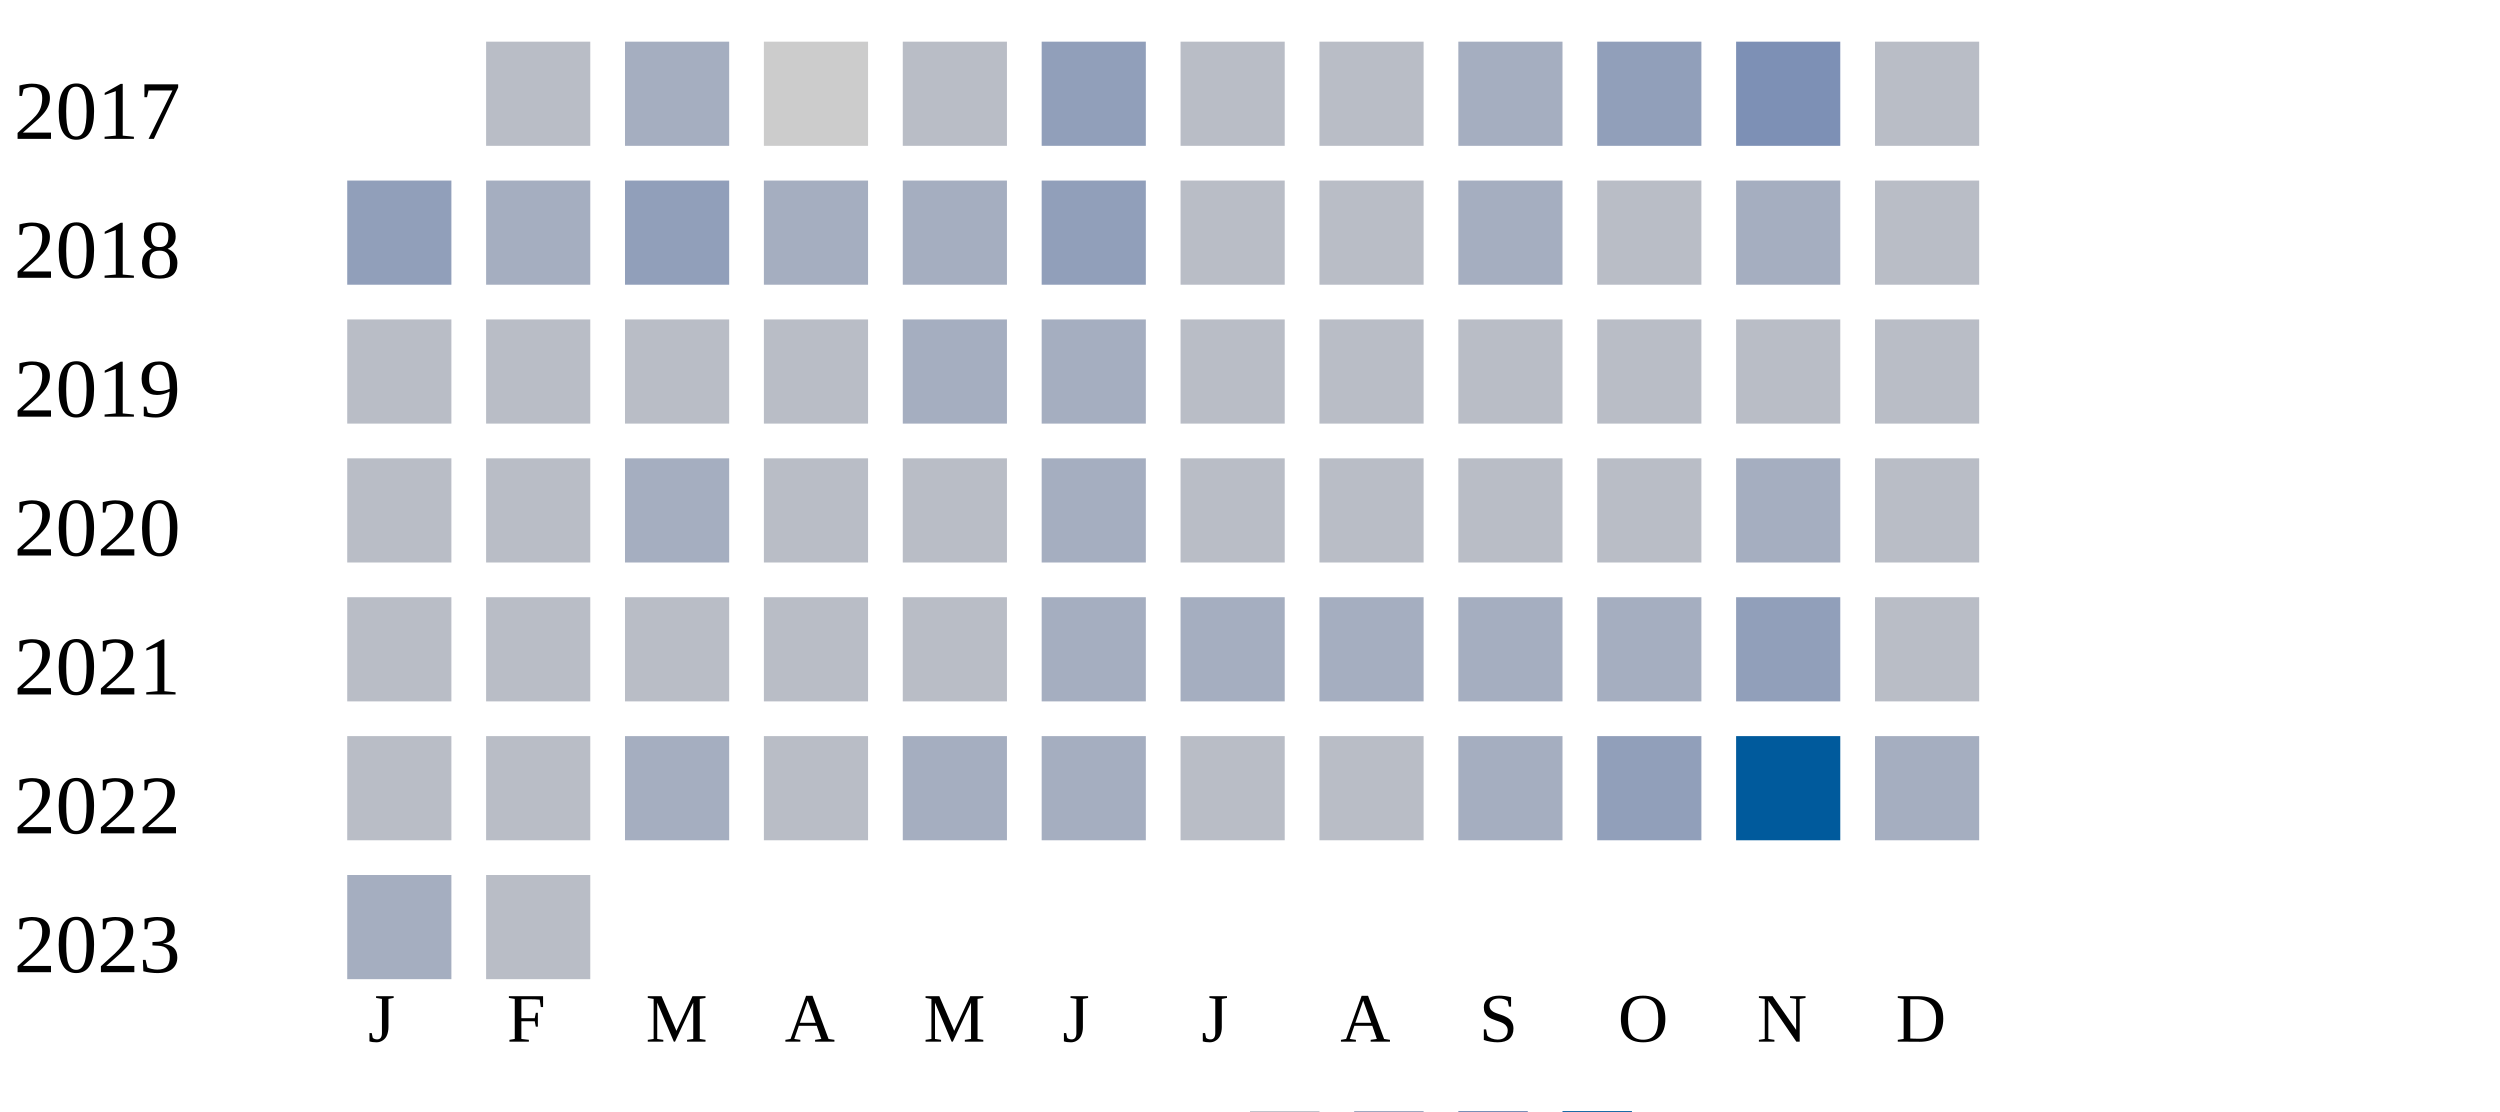
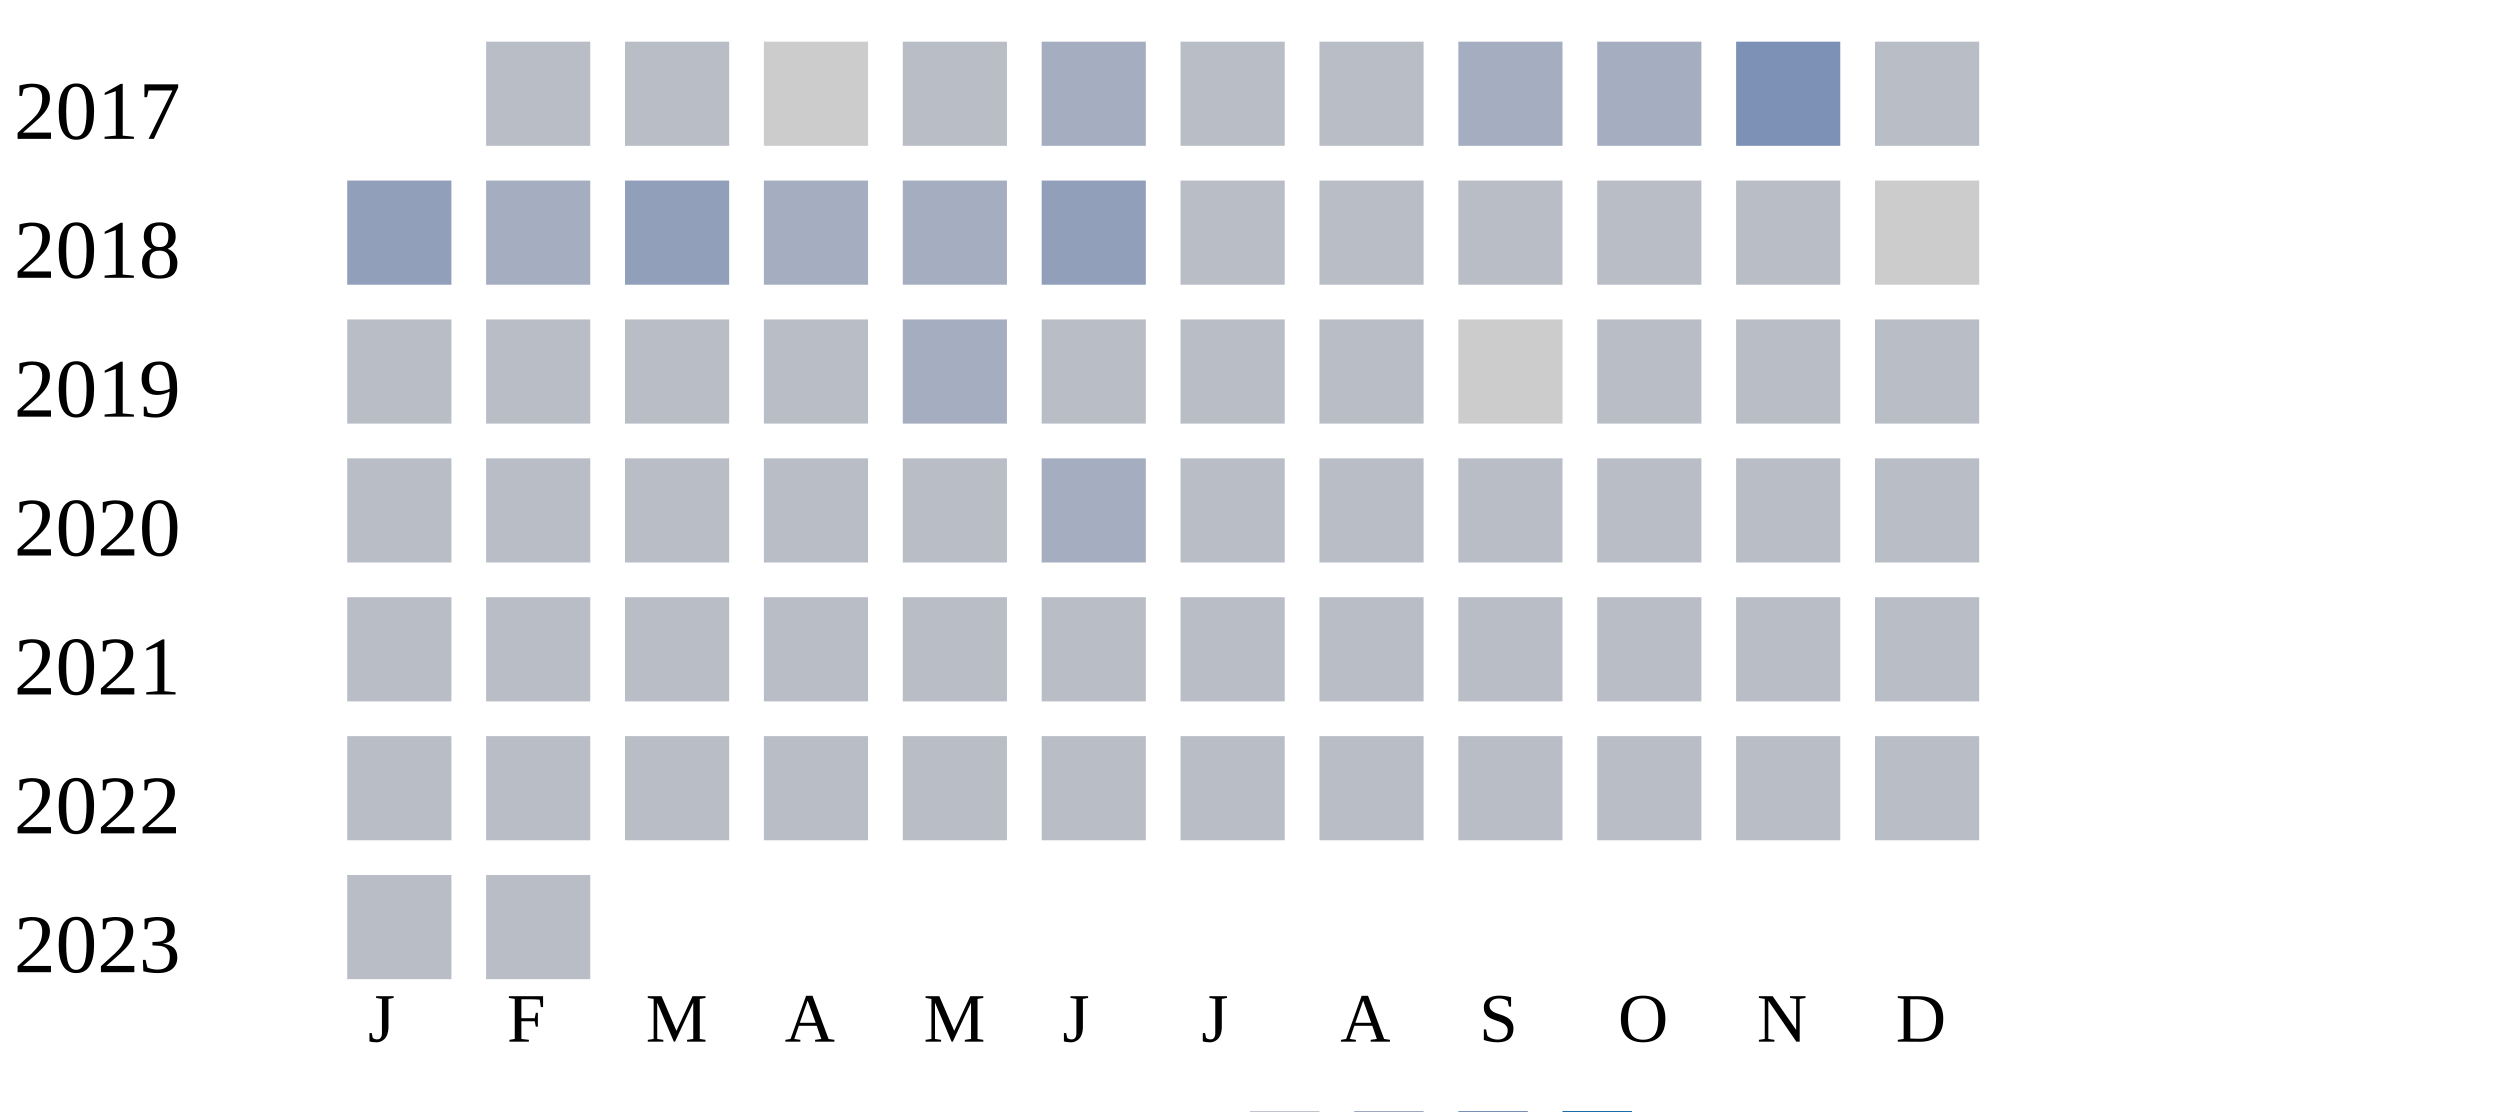
<svg xmlns="http://www.w3.org/2000/svg" width="360" height="160">
  <g transform="translate(0 0)">
    <text x="2" y="20">2017</text>
    <rect x="70" y="6" width="15" height="15" fill="#b9bdc6" />
-     <rect x="90" y="6" width="15" height="15" fill="#a5aec0" />
+     <rect x="90" y="6" width="15" height="15" fill="#b9bdc6" />
    <rect x="110" y="6" width="15" height="15" fill="#cccccc" />
    <rect x="130" y="6" width="15" height="15" fill="#b9bdc6" />
-     <rect x="150" y="6" width="15" height="15" fill="#919fba" />
+     <rect x="150" y="6" width="15" height="15" fill="#a5aec0" />
    <rect x="170" y="6" width="15" height="15" fill="#b9bdc6" />
    <rect x="190" y="6" width="15" height="15" fill="#b9bdc6" />
    <rect x="210" y="6" width="15" height="15" fill="#a5aec0" />
-     <rect x="230" y="6" width="15" height="15" fill="#919fba" />
+     <rect x="230" y="6" width="15" height="15" fill="#a5aec0" />
    <rect x="250" y="6" width="15" height="15" fill="#7d90b5" />
    <rect x="270" y="6" width="15" height="15" fill="#b9bdc6" />
  </g>
  <g transform="translate(0 20)">
    <text x="2" y="20">2018</text>
    <rect x="50" y="6" width="15" height="15" fill="#919fba" />
    <rect x="70" y="6" width="15" height="15" fill="#a5aec0" />
    <rect x="90" y="6" width="15" height="15" fill="#919fba" />
    <rect x="110" y="6" width="15" height="15" fill="#a5aec0" />
    <rect x="130" y="6" width="15" height="15" fill="#a5aec0" />
    <rect x="150" y="6" width="15" height="15" fill="#919fba" />
    <rect x="170" y="6" width="15" height="15" fill="#b9bdc6" />
    <rect x="190" y="6" width="15" height="15" fill="#b9bdc6" />
-     <rect x="210" y="6" width="15" height="15" fill="#a5aec0" />
+     <rect x="210" y="6" width="15" height="15" fill="#b9bdc6" />
    <rect x="230" y="6" width="15" height="15" fill="#b9bdc6" />
-     <rect x="250" y="6" width="15" height="15" fill="#a5aec0" />
-     <rect x="270" y="6" width="15" height="15" fill="#b9bdc6" />
+     <rect x="250" y="6" width="15" height="15" fill="#b9bdc6" />
+     <rect x="270" y="6" width="15" height="15" fill="#cccccc" />
  </g>
  <g transform="translate(0 40)">
    <text x="2" y="20">2019</text>
    <rect x="50" y="6" width="15" height="15" fill="#b9bdc6" />
    <rect x="70" y="6" width="15" height="15" fill="#b9bdc6" />
    <rect x="90" y="6" width="15" height="15" fill="#b9bdc6" />
    <rect x="110" y="6" width="15" height="15" fill="#b9bdc6" />
    <rect x="130" y="6" width="15" height="15" fill="#a5aec0" />
-     <rect x="150" y="6" width="15" height="15" fill="#a5aec0" />
+     <rect x="150" y="6" width="15" height="15" fill="#b9bdc6" />
    <rect x="170" y="6" width="15" height="15" fill="#b9bdc6" />
    <rect x="190" y="6" width="15" height="15" fill="#b9bdc6" />
-     <rect x="210" y="6" width="15" height="15" fill="#b9bdc6" />
+     <rect x="210" y="6" width="15" height="15" fill="#cccccc" />
    <rect x="230" y="6" width="15" height="15" fill="#b9bdc6" />
    <rect x="250" y="6" width="15" height="15" fill="#b9bdc6" />
    <rect x="270" y="6" width="15" height="15" fill="#b9bdc6" />
  </g>
  <g transform="translate(0 60)">
    <text x="2" y="20">2020</text>
    <rect x="50" y="6" width="15" height="15" fill="#b9bdc6" />
    <rect x="70" y="6" width="15" height="15" fill="#b9bdc6" />
-     <rect x="90" y="6" width="15" height="15" fill="#a5aec0" />
+     <rect x="90" y="6" width="15" height="15" fill="#b9bdc6" />
    <rect x="110" y="6" width="15" height="15" fill="#b9bdc6" />
    <rect x="130" y="6" width="15" height="15" fill="#b9bdc6" />
    <rect x="150" y="6" width="15" height="15" fill="#a5aec0" />
    <rect x="170" y="6" width="15" height="15" fill="#b9bdc6" />
    <rect x="190" y="6" width="15" height="15" fill="#b9bdc6" />
    <rect x="210" y="6" width="15" height="15" fill="#b9bdc6" />
    <rect x="230" y="6" width="15" height="15" fill="#b9bdc6" />
-     <rect x="250" y="6" width="15" height="15" fill="#a5aec0" />
+     <rect x="250" y="6" width="15" height="15" fill="#b9bdc6" />
    <rect x="270" y="6" width="15" height="15" fill="#b9bdc6" />
  </g>
  <g transform="translate(0 80)">
    <text x="2" y="20">2021</text>
    <rect x="50" y="6" width="15" height="15" fill="#b9bdc6" />
    <rect x="70" y="6" width="15" height="15" fill="#b9bdc6" />
    <rect x="90" y="6" width="15" height="15" fill="#b9bdc6" />
    <rect x="110" y="6" width="15" height="15" fill="#b9bdc6" />
    <rect x="130" y="6" width="15" height="15" fill="#b9bdc6" />
-     <rect x="150" y="6" width="15" height="15" fill="#a5aec0" />
-     <rect x="170" y="6" width="15" height="15" fill="#a5aec0" />
-     <rect x="190" y="6" width="15" height="15" fill="#a5aec0" />
-     <rect x="210" y="6" width="15" height="15" fill="#a5aec0" />
-     <rect x="230" y="6" width="15" height="15" fill="#a5aec0" />
-     <rect x="250" y="6" width="15" height="15" fill="#919fba" />
+     <rect x="150" y="6" width="15" height="15" fill="#b9bdc6" />
+     <rect x="170" y="6" width="15" height="15" fill="#b9bdc6" />
+     <rect x="190" y="6" width="15" height="15" fill="#b9bdc6" />
+     <rect x="210" y="6" width="15" height="15" fill="#b9bdc6" />
+     <rect x="230" y="6" width="15" height="15" fill="#b9bdc6" />
+     <rect x="250" y="6" width="15" height="15" fill="#b9bdc6" />
    <rect x="270" y="6" width="15" height="15" fill="#b9bdc6" />
  </g>
  <g transform="translate(0 100)">
    <text x="2" y="20">2022</text>
    <rect x="50" y="6" width="15" height="15" fill="#b9bdc6" />
    <rect x="70" y="6" width="15" height="15" fill="#b9bdc6" />
-     <rect x="90" y="6" width="15" height="15" fill="#a5aec0" />
+     <rect x="90" y="6" width="15" height="15" fill="#b9bdc6" />
    <rect x="110" y="6" width="15" height="15" fill="#b9bdc6" />
-     <rect x="130" y="6" width="15" height="15" fill="#a5aec0" />
-     <rect x="150" y="6" width="15" height="15" fill="#a5aec0" />
+     <rect x="130" y="6" width="15" height="15" fill="#b9bdc6" />
+     <rect x="150" y="6" width="15" height="15" fill="#b9bdc6" />
    <rect x="170" y="6" width="15" height="15" fill="#b9bdc6" />
    <rect x="190" y="6" width="15" height="15" fill="#b9bdc6" />
-     <rect x="210" y="6" width="15" height="15" fill="#a5aec0" />
-     <rect x="230" y="6" width="15" height="15" fill="#919fba" />
-     <rect x="250" y="6" width="15" height="15" fill="#005a9c" />
-     <rect x="270" y="6" width="15" height="15" fill="#a5aec0" />
+     <rect x="210" y="6" width="15" height="15" fill="#b9bdc6" />
+     <rect x="230" y="6" width="15" height="15" fill="#b9bdc6" />
+     <rect x="250" y="6" width="15" height="15" fill="#b9bdc6" />
+     <rect x="270" y="6" width="15" height="15" fill="#b9bdc6" />
  </g>
  <g transform="translate(0 120)">
    <text x="2" y="20">2023</text>
-     <rect x="50" y="6" width="15" height="15" fill="#a5aec0" />
+     <rect x="50" y="6" width="15" height="15" fill="#b9bdc6" />
    <rect x="70" y="6" width="15" height="15" fill="#b9bdc6" />
  </g>
  <text style="font-size: 10px; text-align: center" x="53" y="150">J</text>
  <text style="font-size: 10px; text-align: center" x="73" y="150">F</text>
  <text style="font-size: 10px; text-align: center" x="93" y="150">M</text>
  <text style="font-size: 10px; text-align: center" x="113" y="150">A</text>
  <text style="font-size: 10px; text-align: center" x="133" y="150">M</text>
  <text style="font-size: 10px; text-align: center" x="153" y="150">J</text>
  <text style="font-size: 10px; text-align: center" x="173" y="150">J</text>
  <text style="font-size: 10px; text-align: center" x="193" y="150">A</text>
  <text style="font-size: 10px; text-align: center" x="213" y="150">S</text>
  <text style="font-size: 10px; text-align: center" x="233" y="150">O</text>
  <text style="font-size: 10px; text-align: center" x="253" y="150">N</text>
  <text style="font-size: 10px; text-align: center" x="273" y="150">D</text>
  <text style="font-size: 10px;" x="155" y="169">Less</text>
  <rect fill="#b9bdc6" width="10" height="10" x="180" y="160" />
  <rect fill="#919fba" width="10" height="10" x="195" y="160" />
  <rect fill="#6882ae" width="10" height="10" x="210" y="160" />
  <rect fill="#005a9c" width="10" height="10" x="225" y="160" />
  <text x="240" y="169" style="font-size: 10px;">More</text>
</svg>
